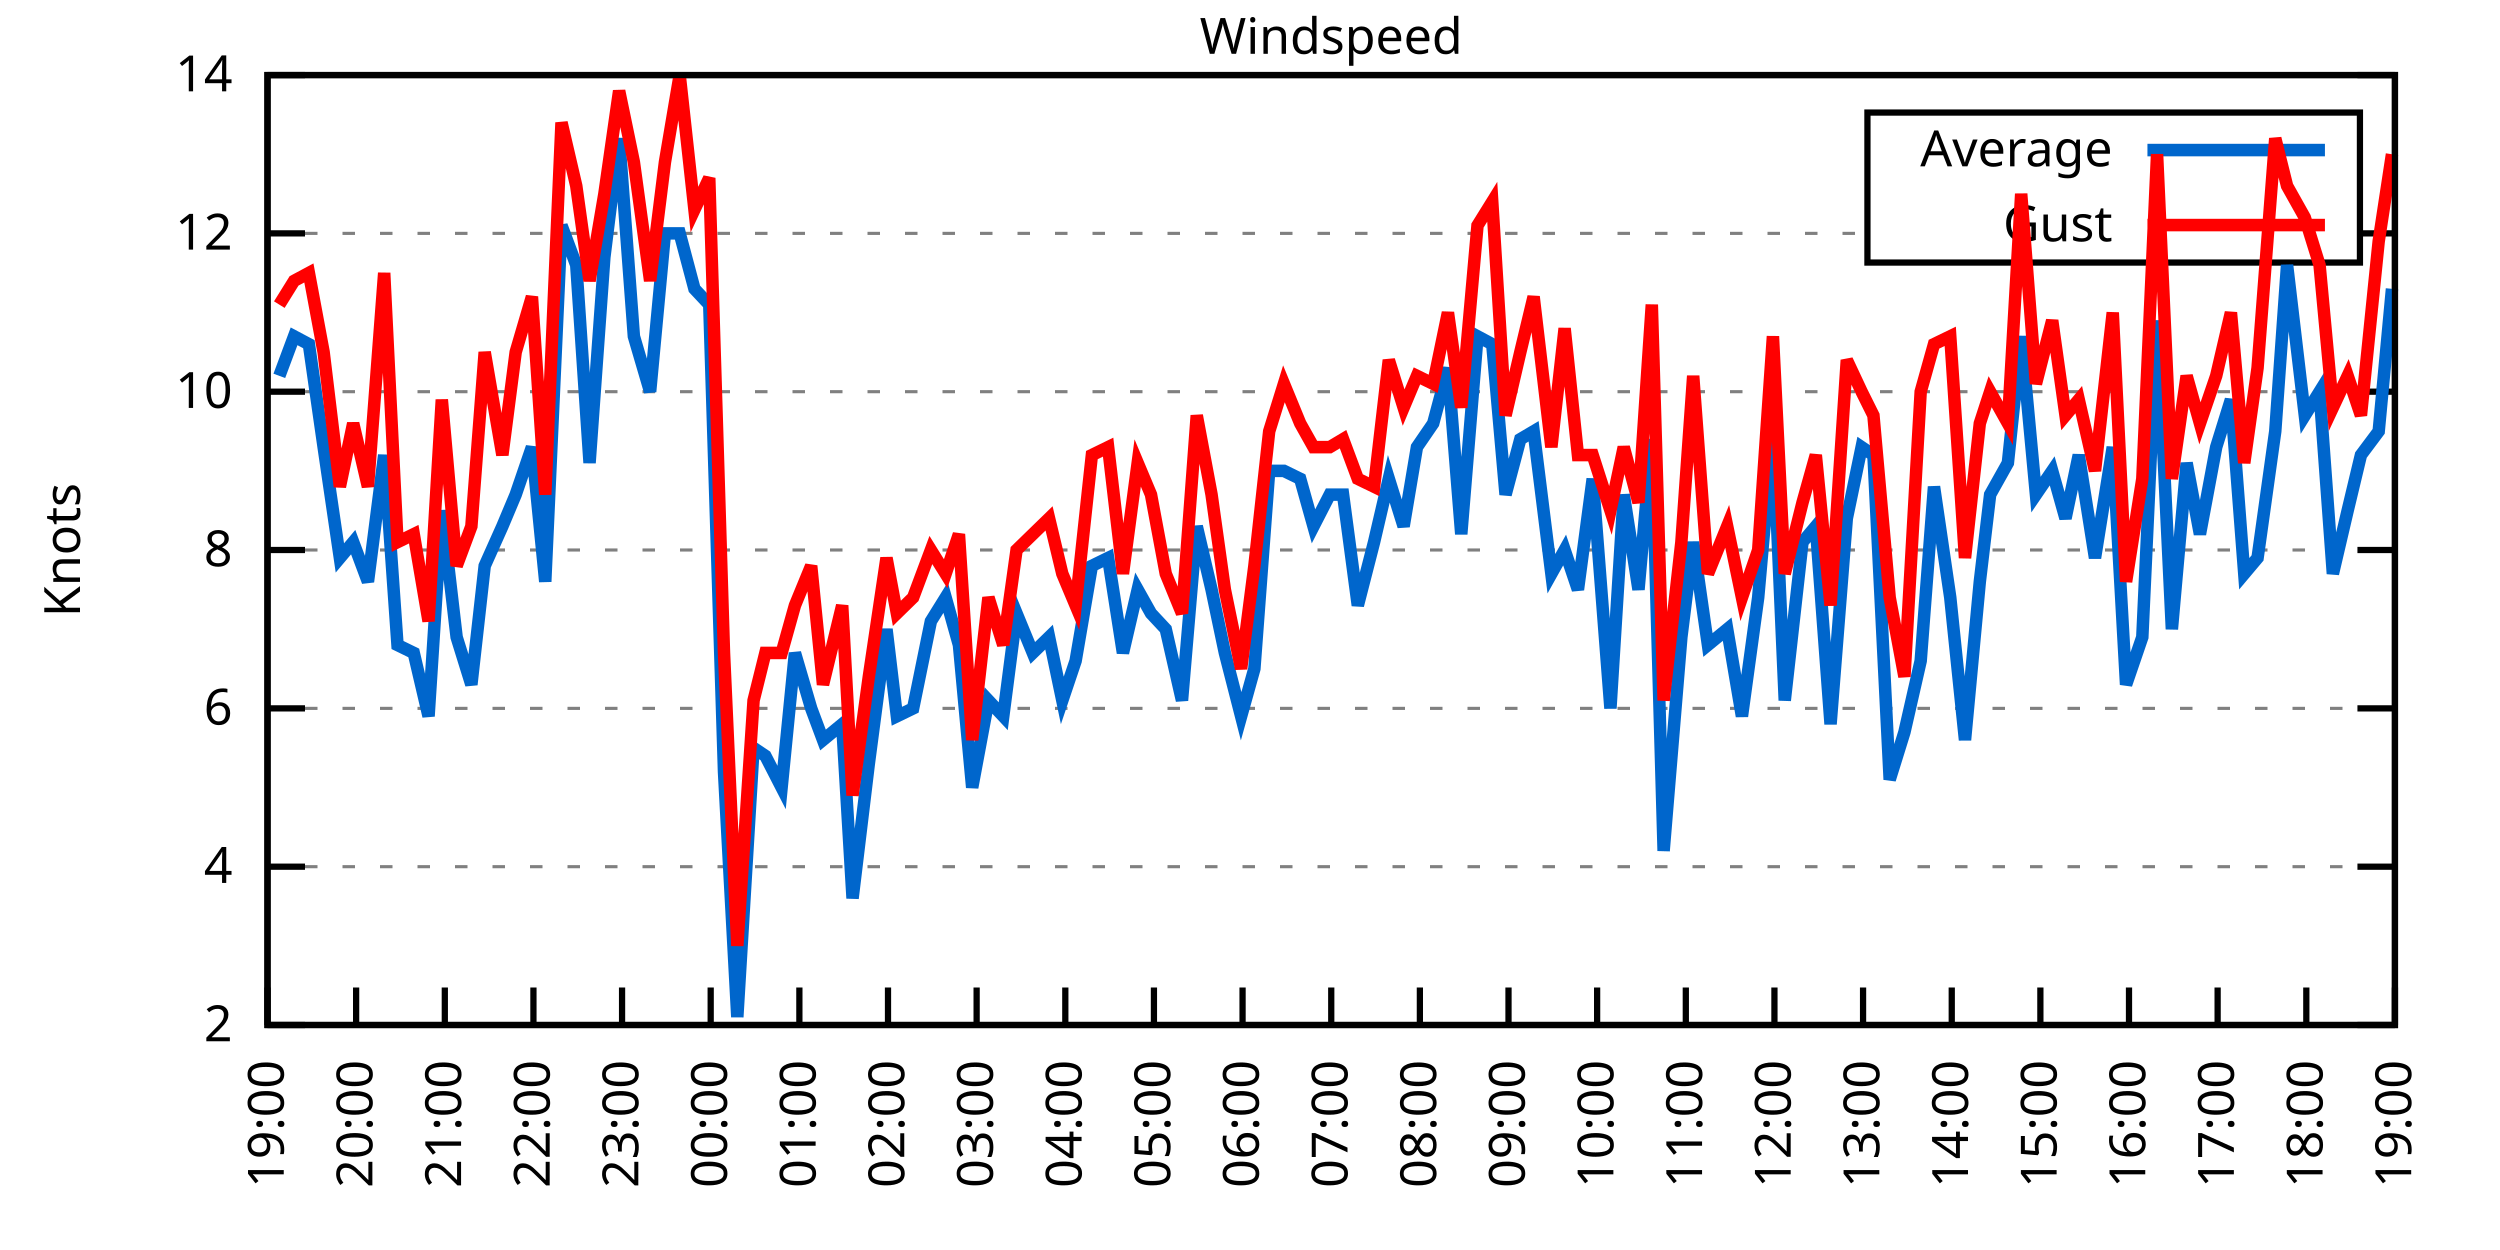
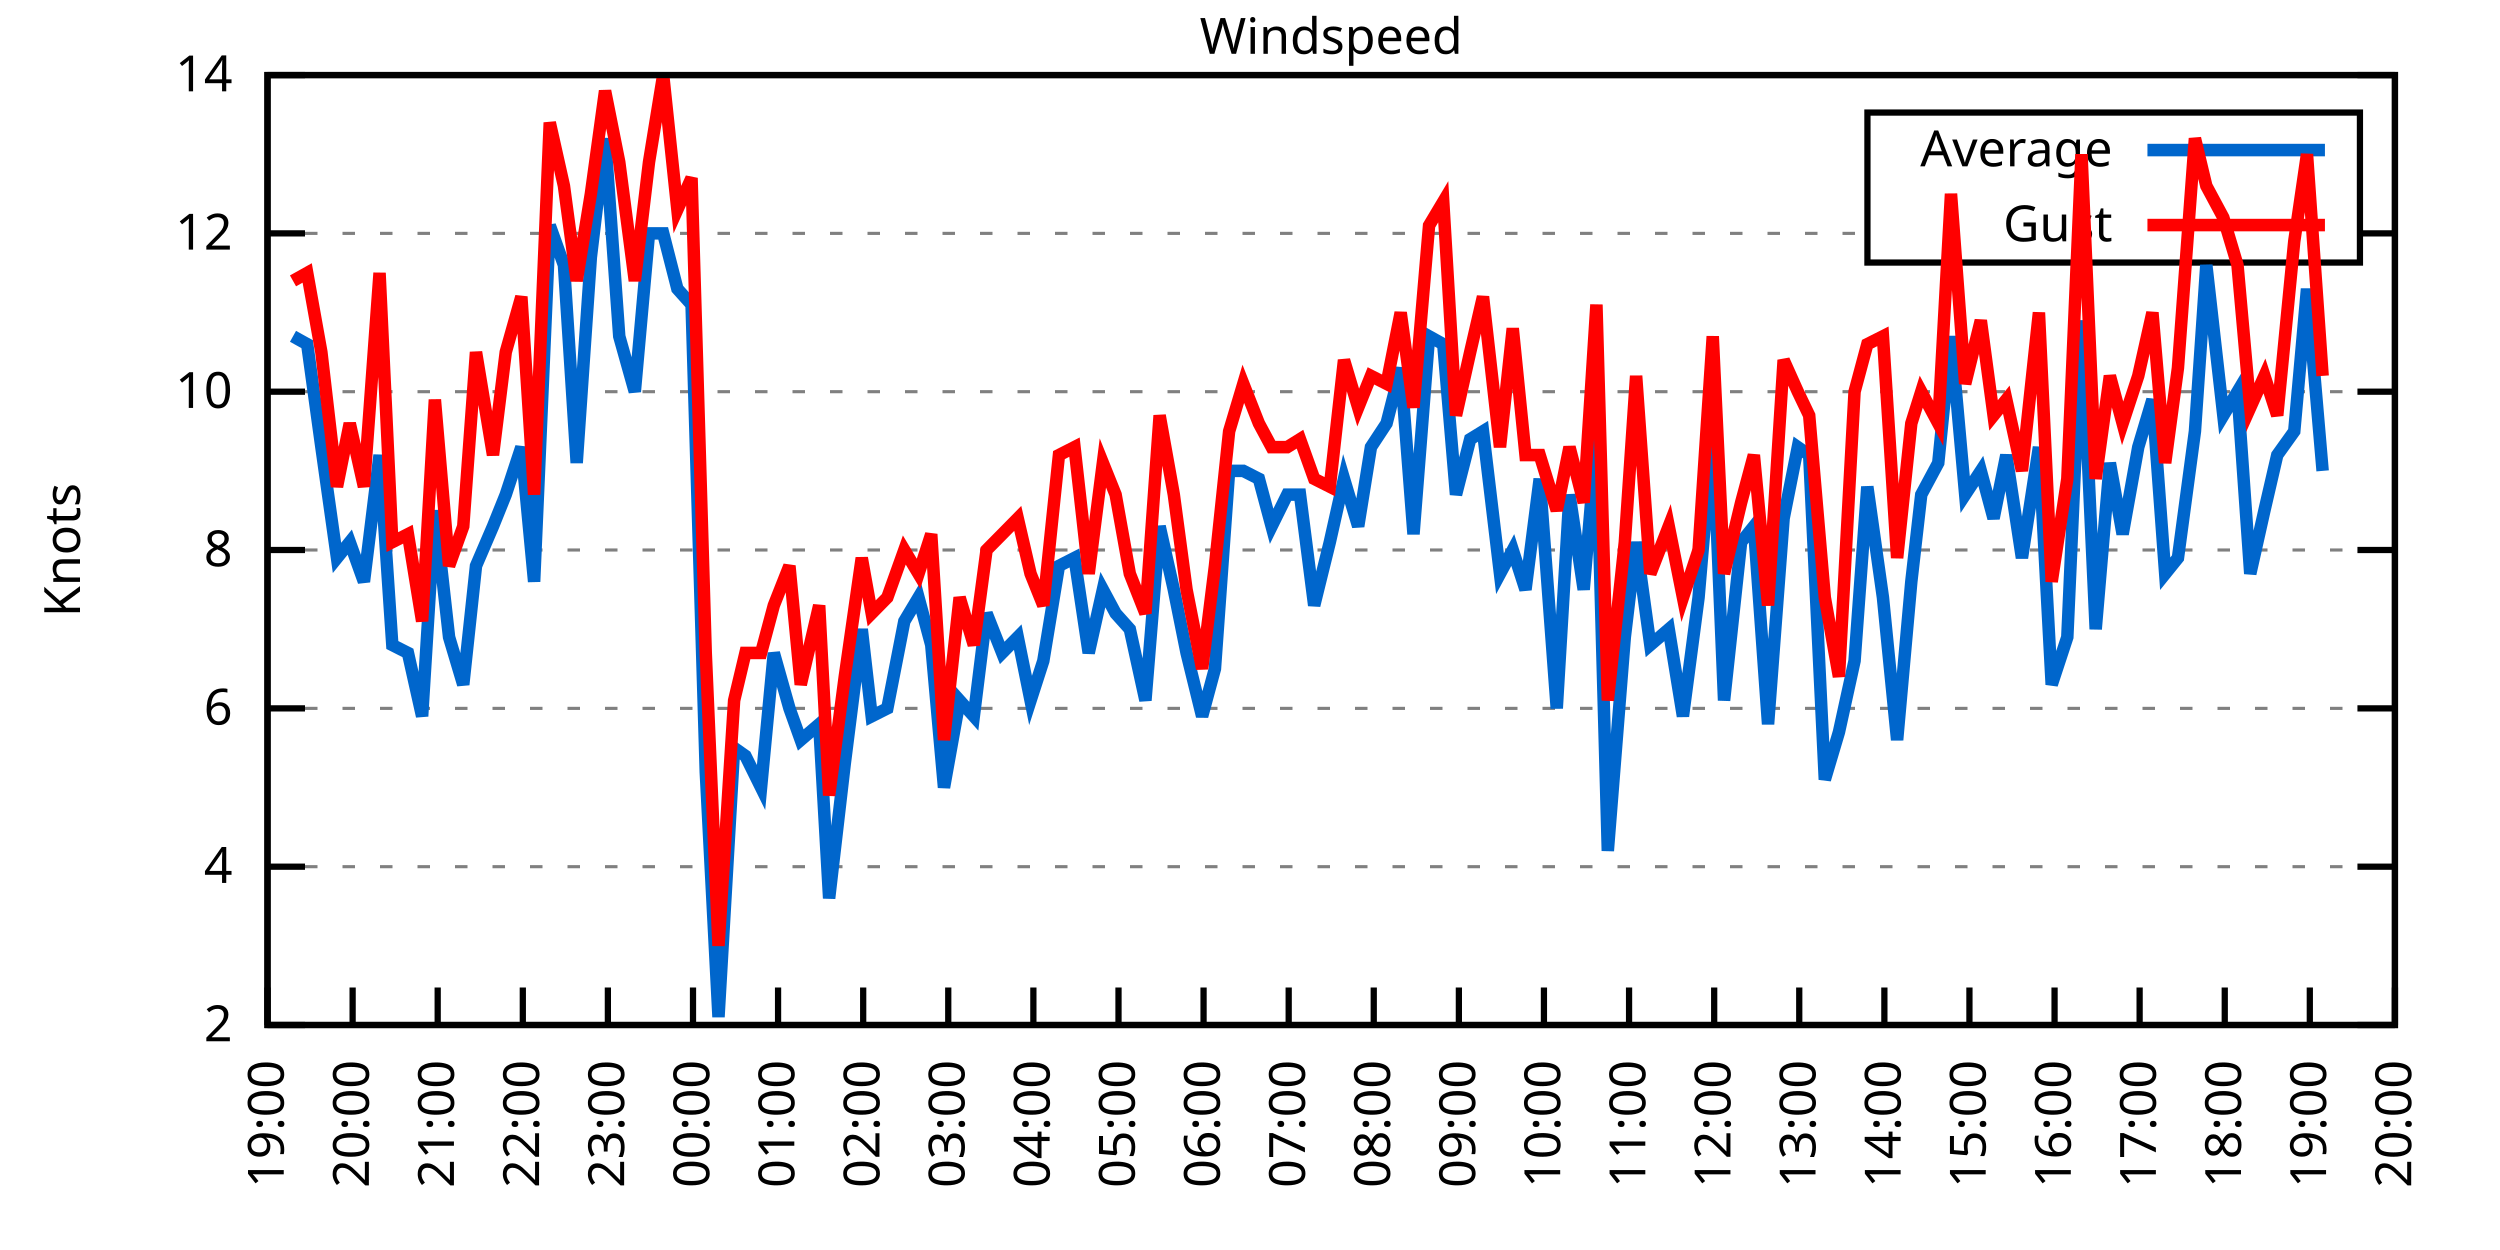
<svg xmlns="http://www.w3.org/2000/svg" xmlns:xlink="http://www.w3.org/1999/xlink" width="400" height="200" viewBox="0 0 400 200">
  <g id="gnuplot_canvas">
    <rect x="0" y="0" width="400" height="200" fill="none" />
    <defs>
      <circle id="gpDot" r="0.5" stroke-width="0.5" stroke="currentColor" />
      <path id="gpPt0" stroke-width="0.333" stroke="currentColor" d="M-1,0 h2 M0,-1 v2" />
      <path id="gpPt1" stroke-width="0.333" stroke="currentColor" d="M-1,-1 L1,1 M1,-1 L-1,1" />
      <path id="gpPt2" stroke-width="0.333" stroke="currentColor" d="M-1,0 L1,0 M0,-1 L0,1 M-1,-1 L1,1 M-1,1 L1,-1" />
      <rect id="gpPt3" stroke-width="0.333" stroke="currentColor" x="-1" y="-1" width="2" height="2" />
      <rect id="gpPt4" stroke-width="0.333" stroke="currentColor" fill="currentColor" x="-1" y="-1" width="2" height="2" />
      <circle id="gpPt5" stroke-width="0.333" stroke="currentColor" cx="0" cy="0" r="1" />
      <use xlink:href="#gpPt5" id="gpPt6" fill="currentColor" stroke="none" />
      <path id="gpPt7" stroke-width="0.333" stroke="currentColor" d="M0,-1.33 L-1.33,0.67 L1.33,0.67 z" />
      <use xlink:href="#gpPt7" id="gpPt8" fill="currentColor" stroke="none" />
      <use xlink:href="#gpPt7" id="gpPt9" stroke="currentColor" transform="rotate(180)" />
      <use xlink:href="#gpPt9" id="gpPt10" fill="currentColor" stroke="none" />
      <use xlink:href="#gpPt3" id="gpPt11" stroke="currentColor" transform="rotate(45)" />
      <use xlink:href="#gpPt11" id="gpPt12" fill="currentColor" stroke="none" />
      <path id="gpPt13" stroke-width="0.333" stroke="currentColor" d="M0,1.330 L1.265,0.411 L0.782,-1.067 L-0.782,-1.076 L-1.265,0.411 z" />
      <use xlink:href="#gpPt13" id="gpPt14" fill="currentColor" stroke="none" />
      <filter id="textbox" filterUnits="objectBoundingBox" x="0" y="0" height="1" width="1">
        <feFlood flood-color="white" flood-opacity="1" result="bgnd" />
        <feComposite in="SourceGraphic" in2="bgnd" operator="atop" />
      </filter>
      <filter id="greybox" filterUnits="objectBoundingBox" x="0" y="0" height="1" width="1">
        <feFlood flood-color="lightgrey" flood-opacity="1" result="grey" />
        <feComposite in="SourceGraphic" in2="grey" operator="atop" />
      </filter>
    </defs>
    <g fill="none" color="white" stroke="currentColor" stroke-width="1.00" stroke-linecap="butt" stroke-linejoin="miter">
</g>
    <g fill="none" color="black" stroke="currentColor" stroke-width="1.00" stroke-linecap="butt" stroke-linejoin="miter">
      <g stroke="none" shape-rendering="crispEdges">
        <polygon fill="rgb(255, 255, 255)" points="42.80,164.00 383.18,164.00 383.18,12.02 42.80,12.02 " />
      </g>
    </g>
    <g fill="none" color="black" stroke="currentColor" stroke-width="1.00" stroke-linecap="butt" stroke-linejoin="miter">
</g>
    <g fill="none" color="black" stroke="black" stroke-width="0.50" stroke-linecap="butt" stroke-linejoin="miter">
</g>
    <g fill="none" color="gray" stroke="currentColor" stroke-width="0.50" stroke-linecap="butt" stroke-linejoin="miter">
      <path stroke="gray" stroke-dasharray="2,4" class="gridline" d="M42.80,164.00 L383.19,164.00  " />
    </g>
    <g fill="none" color="gray" stroke="gray" stroke-width="1.00" stroke-linecap="butt" stroke-linejoin="miter">
</g>
    <g fill="none" color="black" stroke="currentColor" stroke-width="1.00" stroke-linecap="butt" stroke-linejoin="miter">
      <path stroke="black" d="M42.80,164.00 L48.80,164.00 M383.19,164.00 L377.19,164.00  " />
      <g transform="translate(37.20,166.60)" stroke="none" fill="black" font-family="Sans" font-size="8.00" text-anchor="end">
        <text>
          <tspan font-family="Sans"> 2</tspan>
        </text>
      </g>
    </g>
    <g fill="none" color="black" stroke="currentColor" stroke-width="1.00" stroke-linecap="butt" stroke-linejoin="miter">
</g>
    <g fill="none" color="black" stroke="black" stroke-width="0.50" stroke-linecap="butt" stroke-linejoin="miter">
</g>
    <g fill="none" color="gray" stroke="currentColor" stroke-width="0.50" stroke-linecap="butt" stroke-linejoin="miter">
      <path stroke="gray" stroke-dasharray="2,4" class="gridline" d="M42.80,138.67 L383.19,138.67  " />
    </g>
    <g fill="none" color="gray" stroke="gray" stroke-width="1.00" stroke-linecap="butt" stroke-linejoin="miter">
</g>
    <g fill="none" color="black" stroke="currentColor" stroke-width="1.00" stroke-linecap="butt" stroke-linejoin="miter">
      <path stroke="black" d="M42.80,138.67 L48.80,138.67 M383.19,138.67 L377.19,138.67  " />
      <g transform="translate(37.20,141.27)" stroke="none" fill="black" font-family="Sans" font-size="8.00" text-anchor="end">
        <text>
          <tspan font-family="Sans"> 4</tspan>
        </text>
      </g>
    </g>
    <g fill="none" color="black" stroke="currentColor" stroke-width="1.00" stroke-linecap="butt" stroke-linejoin="miter">
</g>
    <g fill="none" color="black" stroke="black" stroke-width="0.50" stroke-linecap="butt" stroke-linejoin="miter">
</g>
    <g fill="none" color="gray" stroke="currentColor" stroke-width="0.50" stroke-linecap="butt" stroke-linejoin="miter">
      <path stroke="gray" stroke-dasharray="2,4" class="gridline" d="M42.80,113.34 L383.19,113.34  " />
    </g>
    <g fill="none" color="gray" stroke="gray" stroke-width="1.00" stroke-linecap="butt" stroke-linejoin="miter">
</g>
    <g fill="none" color="black" stroke="currentColor" stroke-width="1.00" stroke-linecap="butt" stroke-linejoin="miter">
      <path stroke="black" d="M42.80,113.34 L48.80,113.34 M383.19,113.34 L377.19,113.34  " />
      <g transform="translate(37.20,115.94)" stroke="none" fill="black" font-family="Sans" font-size="8.00" text-anchor="end">
        <text>
          <tspan font-family="Sans"> 6</tspan>
        </text>
      </g>
    </g>
    <g fill="none" color="black" stroke="currentColor" stroke-width="1.00" stroke-linecap="butt" stroke-linejoin="miter">
</g>
    <g fill="none" color="black" stroke="black" stroke-width="0.50" stroke-linecap="butt" stroke-linejoin="miter">
</g>
    <g fill="none" color="gray" stroke="currentColor" stroke-width="0.50" stroke-linecap="butt" stroke-linejoin="miter">
      <path stroke="gray" stroke-dasharray="2,4" class="gridline" d="M42.80,88.00 L383.19,88.00  " />
    </g>
    <g fill="none" color="gray" stroke="gray" stroke-width="1.00" stroke-linecap="butt" stroke-linejoin="miter">
</g>
    <g fill="none" color="black" stroke="currentColor" stroke-width="1.00" stroke-linecap="butt" stroke-linejoin="miter">
      <path stroke="black" d="M42.80,88.00 L48.80,88.00 M383.19,88.00 L377.19,88.00  " />
      <g transform="translate(37.20,90.60)" stroke="none" fill="black" font-family="Sans" font-size="8.00" text-anchor="end">
        <text>
          <tspan font-family="Sans"> 8</tspan>
        </text>
      </g>
    </g>
    <g fill="none" color="black" stroke="currentColor" stroke-width="1.00" stroke-linecap="butt" stroke-linejoin="miter">
</g>
    <g fill="none" color="black" stroke="black" stroke-width="0.50" stroke-linecap="butt" stroke-linejoin="miter">
</g>
    <g fill="none" color="gray" stroke="currentColor" stroke-width="0.50" stroke-linecap="butt" stroke-linejoin="miter">
      <path stroke="gray" stroke-dasharray="2,4" class="gridline" d="M42.80,62.67 L383.19,62.67  " />
    </g>
    <g fill="none" color="gray" stroke="gray" stroke-width="1.00" stroke-linecap="butt" stroke-linejoin="miter">
</g>
    <g fill="none" color="black" stroke="currentColor" stroke-width="1.00" stroke-linecap="butt" stroke-linejoin="miter">
      <path stroke="black" d="M42.80,62.67 L48.80,62.67 M383.19,62.67 L377.19,62.67  " />
      <g transform="translate(37.20,65.27)" stroke="none" fill="black" font-family="Sans" font-size="8.00" text-anchor="end">
        <text>
          <tspan font-family="Sans"> 10</tspan>
        </text>
      </g>
    </g>
    <g fill="none" color="black" stroke="currentColor" stroke-width="1.00" stroke-linecap="butt" stroke-linejoin="miter">
</g>
    <g fill="none" color="black" stroke="black" stroke-width="0.50" stroke-linecap="butt" stroke-linejoin="miter">
</g>
    <g fill="none" color="gray" stroke="currentColor" stroke-width="0.50" stroke-linecap="butt" stroke-linejoin="miter">
      <path stroke="gray" stroke-dasharray="2,4" class="gridline" d="M42.80,37.34 L298.79,37.34 M377.59,37.34 L383.19,37.34  " />
    </g>
    <g fill="none" color="gray" stroke="gray" stroke-width="1.00" stroke-linecap="butt" stroke-linejoin="miter">
</g>
    <g fill="none" color="black" stroke="currentColor" stroke-width="1.00" stroke-linecap="butt" stroke-linejoin="miter">
      <path stroke="black" d="M42.80,37.34 L48.80,37.34 M383.19,37.34 L377.19,37.34  " />
      <g transform="translate(37.20,39.94)" stroke="none" fill="black" font-family="Sans" font-size="8.00" text-anchor="end">
        <text>
          <tspan font-family="Sans"> 12</tspan>
        </text>
      </g>
    </g>
    <g fill="none" color="black" stroke="currentColor" stroke-width="1.00" stroke-linecap="butt" stroke-linejoin="miter">
</g>
    <g fill="none" color="black" stroke="black" stroke-width="0.50" stroke-linecap="butt" stroke-linejoin="miter">
</g>
    <g fill="none" color="gray" stroke="currentColor" stroke-width="0.50" stroke-linecap="butt" stroke-linejoin="miter">
      <path stroke="gray" stroke-dasharray="2,4" class="gridline" d="M42.80,12.01 L383.19,12.01  " />
    </g>
    <g fill="none" color="gray" stroke="gray" stroke-width="1.00" stroke-linecap="butt" stroke-linejoin="miter">
</g>
    <g fill="none" color="black" stroke="currentColor" stroke-width="1.00" stroke-linecap="butt" stroke-linejoin="miter">
      <path stroke="black" d="M42.80,12.01 L48.80,12.01 M383.19,12.01 L377.19,12.01  " />
      <g transform="translate(37.20,14.61)" stroke="none" fill="black" font-family="Sans" font-size="8.00" text-anchor="end">
        <text>
          <tspan font-family="Sans"> 14</tspan>
        </text>
      </g>
    </g>
    <g fill="none" color="black" stroke="currentColor" stroke-width="1.00" stroke-linecap="butt" stroke-linejoin="miter">
      <path stroke="black" d="M42.80,164.00 L42.80,158.00  " />
      <g transform="translate(45.40,169.60) rotate(270.00)" stroke="none" fill="black" font-family="Sans" font-size="8.00" text-anchor="end">
        <text>
          <tspan font-family="Sans">19:00</tspan>
        </text>
      </g>
    </g>
    <g fill="none" color="black" stroke="currentColor" stroke-width="1.00" stroke-linecap="butt" stroke-linejoin="miter">
-       <path stroke="black" d="M56.98,164.00 L56.98,158.00  " />
-       <g transform="translate(59.58,169.60) rotate(270.00)" stroke="none" fill="black" font-family="Sans" font-size="8.00" text-anchor="end">
+       <path stroke="black" d="M56.42,164.00 L56.42,158.00  " />
+       <g transform="translate(59.02,169.60) rotate(270.00)" stroke="none" fill="black" font-family="Sans" font-size="8.00" text-anchor="end">
        <text>
          <tspan font-family="Sans">20:00</tspan>
        </text>
      </g>
    </g>
    <g fill="none" color="black" stroke="currentColor" stroke-width="1.00" stroke-linecap="butt" stroke-linejoin="miter">
-       <path stroke="black" d="M71.17,164.00 L71.17,158.00  " />
-       <g transform="translate(73.77,169.60) rotate(270.00)" stroke="none" fill="black" font-family="Sans" font-size="8.00" text-anchor="end">
+       <path stroke="black" d="M70.03,164.00 L70.03,158.00  " />
+       <g transform="translate(72.63,169.60) rotate(270.00)" stroke="none" fill="black" font-family="Sans" font-size="8.00" text-anchor="end">
        <text>
          <tspan font-family="Sans">21:00</tspan>
        </text>
      </g>
    </g>
    <g fill="none" color="black" stroke="currentColor" stroke-width="1.00" stroke-linecap="butt" stroke-linejoin="miter">
-       <path stroke="black" d="M85.35,164.00 L85.35,158.00  " />
-       <g transform="translate(87.95,169.60) rotate(270.00)" stroke="none" fill="black" font-family="Sans" font-size="8.00" text-anchor="end">
+       <path stroke="black" d="M83.65,164.00 L83.65,158.00  " />
+       <g transform="translate(86.25,169.60) rotate(270.00)" stroke="none" fill="black" font-family="Sans" font-size="8.00" text-anchor="end">
        <text>
          <tspan font-family="Sans">22:00</tspan>
        </text>
      </g>
    </g>
    <g fill="none" color="black" stroke="currentColor" stroke-width="1.00" stroke-linecap="butt" stroke-linejoin="miter">
-       <path stroke="black" d="M99.53,164.00 L99.53,158.00  " />
-       <g transform="translate(102.13,169.60) rotate(270.00)" stroke="none" fill="black" font-family="Sans" font-size="8.00" text-anchor="end">
+       <path stroke="black" d="M97.26,164.00 L97.26,158.00  " />
+       <g transform="translate(99.86,169.60) rotate(270.00)" stroke="none" fill="black" font-family="Sans" font-size="8.00" text-anchor="end">
        <text>
          <tspan font-family="Sans">23:00</tspan>
        </text>
      </g>
    </g>
    <g fill="none" color="black" stroke="currentColor" stroke-width="1.00" stroke-linecap="butt" stroke-linejoin="miter">
-       <path stroke="black" d="M113.71,164.00 L113.71,158.00  " />
-       <g transform="translate(116.31,169.60) rotate(270.00)" stroke="none" fill="black" font-family="Sans" font-size="8.00" text-anchor="end">
+       <path stroke="black" d="M110.88,164.00 L110.88,158.00  " />
+       <g transform="translate(113.48,169.60) rotate(270.00)" stroke="none" fill="black" font-family="Sans" font-size="8.00" text-anchor="end">
        <text>
          <tspan font-family="Sans">00:00</tspan>
        </text>
      </g>
    </g>
    <g fill="none" color="black" stroke="currentColor" stroke-width="1.00" stroke-linecap="butt" stroke-linejoin="miter">
-       <path stroke="black" d="M127.90,164.00 L127.90,158.00  " />
-       <g transform="translate(130.50,169.60) rotate(270.00)" stroke="none" fill="black" font-family="Sans" font-size="8.00" text-anchor="end">
+       <path stroke="black" d="M124.49,164.00 L124.49,158.00  " />
+       <g transform="translate(127.09,169.60) rotate(270.00)" stroke="none" fill="black" font-family="Sans" font-size="8.00" text-anchor="end">
        <text>
          <tspan font-family="Sans">01:00</tspan>
        </text>
      </g>
    </g>
    <g fill="none" color="black" stroke="currentColor" stroke-width="1.00" stroke-linecap="butt" stroke-linejoin="miter">
-       <path stroke="black" d="M142.08,164.00 L142.08,158.00  " />
-       <g transform="translate(144.68,169.60) rotate(270.00)" stroke="none" fill="black" font-family="Sans" font-size="8.00" text-anchor="end">
+       <path stroke="black" d="M138.11,164.00 L138.11,158.00  " />
+       <g transform="translate(140.71,169.60) rotate(270.00)" stroke="none" fill="black" font-family="Sans" font-size="8.00" text-anchor="end">
        <text>
          <tspan font-family="Sans">02:00</tspan>
        </text>
      </g>
    </g>
    <g fill="none" color="black" stroke="currentColor" stroke-width="1.00" stroke-linecap="butt" stroke-linejoin="miter">
-       <path stroke="black" d="M156.26,164.00 L156.26,158.00  " />
-       <g transform="translate(158.86,169.60) rotate(270.00)" stroke="none" fill="black" font-family="Sans" font-size="8.00" text-anchor="end">
+       <path stroke="black" d="M151.72,164.00 L151.72,158.00  " />
+       <g transform="translate(154.32,169.60) rotate(270.00)" stroke="none" fill="black" font-family="Sans" font-size="8.00" text-anchor="end">
        <text>
          <tspan font-family="Sans">03:00</tspan>
        </text>
      </g>
    </g>
    <g fill="none" color="black" stroke="currentColor" stroke-width="1.00" stroke-linecap="butt" stroke-linejoin="miter">
-       <path stroke="black" d="M170.45,164.00 L170.45,158.00  " />
-       <g transform="translate(173.05,169.60) rotate(270.00)" stroke="none" fill="black" font-family="Sans" font-size="8.00" text-anchor="end">
+       <path stroke="black" d="M165.34,164.00 L165.34,158.00  " />
+       <g transform="translate(167.94,169.60) rotate(270.00)" stroke="none" fill="black" font-family="Sans" font-size="8.00" text-anchor="end">
        <text>
          <tspan font-family="Sans">04:00</tspan>
        </text>
      </g>
    </g>
    <g fill="none" color="black" stroke="currentColor" stroke-width="1.00" stroke-linecap="butt" stroke-linejoin="miter">
-       <path stroke="black" d="M184.63,164.00 L184.63,158.00  " />
-       <g transform="translate(187.23,169.60) rotate(270.00)" stroke="none" fill="black" font-family="Sans" font-size="8.00" text-anchor="end">
+       <path stroke="black" d="M178.96,164.00 L178.96,158.00  " />
+       <g transform="translate(181.56,169.60) rotate(270.00)" stroke="none" fill="black" font-family="Sans" font-size="8.00" text-anchor="end">
        <text>
          <tspan font-family="Sans">05:00</tspan>
        </text>
      </g>
    </g>
    <g fill="none" color="black" stroke="currentColor" stroke-width="1.00" stroke-linecap="butt" stroke-linejoin="miter">
-       <path stroke="black" d="M198.81,164.00 L198.81,158.00  " />
-       <g transform="translate(201.41,169.60) rotate(270.00)" stroke="none" fill="black" font-family="Sans" font-size="8.00" text-anchor="end">
+       <path stroke="black" d="M192.57,164.00 L192.57,158.00  " />
+       <g transform="translate(195.17,169.60) rotate(270.00)" stroke="none" fill="black" font-family="Sans" font-size="8.00" text-anchor="end">
        <text>
          <tspan font-family="Sans">06:00</tspan>
        </text>
      </g>
    </g>
    <g fill="none" color="black" stroke="currentColor" stroke-width="1.00" stroke-linecap="butt" stroke-linejoin="miter">
-       <path stroke="black" d="M213.00,164.00 L213.00,158.00  " />
-       <g transform="translate(215.60,169.60) rotate(270.00)" stroke="none" fill="black" font-family="Sans" font-size="8.00" text-anchor="end">
+       <path stroke="black" d="M206.19,164.00 L206.19,158.00  " />
+       <g transform="translate(208.79,169.60) rotate(270.00)" stroke="none" fill="black" font-family="Sans" font-size="8.00" text-anchor="end">
        <text>
          <tspan font-family="Sans">07:00</tspan>
        </text>
      </g>
    </g>
    <g fill="none" color="black" stroke="currentColor" stroke-width="1.00" stroke-linecap="butt" stroke-linejoin="miter">
-       <path stroke="black" d="M227.18,164.00 L227.18,158.00  " />
-       <g transform="translate(229.78,169.60) rotate(270.00)" stroke="none" fill="black" font-family="Sans" font-size="8.00" text-anchor="end">
+       <path stroke="black" d="M219.80,164.00 L219.80,158.00  " />
+       <g transform="translate(222.40,169.60) rotate(270.00)" stroke="none" fill="black" font-family="Sans" font-size="8.00" text-anchor="end">
        <text>
          <tspan font-family="Sans">08:00</tspan>
        </text>
      </g>
    </g>
    <g fill="none" color="black" stroke="currentColor" stroke-width="1.00" stroke-linecap="butt" stroke-linejoin="miter">
-       <path stroke="black" d="M241.36,164.00 L241.36,158.00  " />
-       <g transform="translate(243.96,169.60) rotate(270.00)" stroke="none" fill="black" font-family="Sans" font-size="8.00" text-anchor="end">
+       <path stroke="black" d="M233.42,164.00 L233.42,158.00  " />
+       <g transform="translate(236.02,169.60) rotate(270.00)" stroke="none" fill="black" font-family="Sans" font-size="8.00" text-anchor="end">
        <text>
          <tspan font-family="Sans">09:00</tspan>
        </text>
      </g>
    </g>
    <g fill="none" color="black" stroke="currentColor" stroke-width="1.00" stroke-linecap="butt" stroke-linejoin="miter">
-       <path stroke="black" d="M255.54,164.00 L255.54,158.00  " />
-       <g transform="translate(258.14,169.60) rotate(270.00)" stroke="none" fill="black" font-family="Sans" font-size="8.00" text-anchor="end">
+       <path stroke="black" d="M247.03,164.00 L247.03,158.00  " />
+       <g transform="translate(249.63,169.60) rotate(270.00)" stroke="none" fill="black" font-family="Sans" font-size="8.00" text-anchor="end">
        <text>
          <tspan font-family="Sans">10:00</tspan>
        </text>
      </g>
    </g>
    <g fill="none" color="black" stroke="currentColor" stroke-width="1.00" stroke-linecap="butt" stroke-linejoin="miter">
-       <path stroke="black" d="M269.73,164.00 L269.73,158.00  " />
-       <g transform="translate(272.33,169.60) rotate(270.00)" stroke="none" fill="black" font-family="Sans" font-size="8.00" text-anchor="end">
+       <path stroke="black" d="M260.65,164.00 L260.65,158.00  " />
+       <g transform="translate(263.25,169.60) rotate(270.00)" stroke="none" fill="black" font-family="Sans" font-size="8.00" text-anchor="end">
        <text>
          <tspan font-family="Sans">11:00</tspan>
        </text>
      </g>
    </g>
    <g fill="none" color="black" stroke="currentColor" stroke-width="1.00" stroke-linecap="butt" stroke-linejoin="miter">
-       <path stroke="black" d="M283.91,164.00 L283.91,158.00  " />
-       <g transform="translate(286.51,169.60) rotate(270.00)" stroke="none" fill="black" font-family="Sans" font-size="8.00" text-anchor="end">
+       <path stroke="black" d="M274.27,164.00 L274.27,158.00  " />
+       <g transform="translate(276.87,169.60) rotate(270.00)" stroke="none" fill="black" font-family="Sans" font-size="8.00" text-anchor="end">
        <text>
          <tspan font-family="Sans">12:00</tspan>
        </text>
      </g>
    </g>
    <g fill="none" color="black" stroke="currentColor" stroke-width="1.00" stroke-linecap="butt" stroke-linejoin="miter">
-       <path stroke="black" d="M298.09,164.00 L298.09,158.00  " />
-       <g transform="translate(300.69,169.60) rotate(270.00)" stroke="none" fill="black" font-family="Sans" font-size="8.00" text-anchor="end">
+       <path stroke="black" d="M287.88,164.00 L287.88,158.00  " />
+       <g transform="translate(290.48,169.60) rotate(270.00)" stroke="none" fill="black" font-family="Sans" font-size="8.00" text-anchor="end">
        <text>
          <tspan font-family="Sans">13:00</tspan>
        </text>
      </g>
    </g>
    <g fill="none" color="black" stroke="currentColor" stroke-width="1.00" stroke-linecap="butt" stroke-linejoin="miter">
-       <path stroke="black" d="M312.28,164.00 L312.28,158.00  " />
-       <g transform="translate(314.88,169.60) rotate(270.00)" stroke="none" fill="black" font-family="Sans" font-size="8.00" text-anchor="end">
+       <path stroke="black" d="M301.50,164.00 L301.50,158.00  " />
+       <g transform="translate(304.10,169.60) rotate(270.00)" stroke="none" fill="black" font-family="Sans" font-size="8.00" text-anchor="end">
        <text>
          <tspan font-family="Sans">14:00</tspan>
        </text>
      </g>
    </g>
    <g fill="none" color="black" stroke="currentColor" stroke-width="1.00" stroke-linecap="butt" stroke-linejoin="miter">
-       <path stroke="black" d="M326.46,164.00 L326.46,158.00  " />
-       <g transform="translate(329.06,169.60) rotate(270.00)" stroke="none" fill="black" font-family="Sans" font-size="8.00" text-anchor="end">
+       <path stroke="black" d="M315.11,164.00 L315.11,158.00  " />
+       <g transform="translate(317.71,169.60) rotate(270.00)" stroke="none" fill="black" font-family="Sans" font-size="8.00" text-anchor="end">
        <text>
          <tspan font-family="Sans">15:00</tspan>
        </text>
      </g>
    </g>
    <g fill="none" color="black" stroke="currentColor" stroke-width="1.00" stroke-linecap="butt" stroke-linejoin="miter">
-       <path stroke="black" d="M340.64,164.00 L340.64,158.00  " />
-       <g transform="translate(343.24,169.60) rotate(270.00)" stroke="none" fill="black" font-family="Sans" font-size="8.00" text-anchor="end">
+       <path stroke="black" d="M328.73,164.00 L328.73,158.00  " />
+       <g transform="translate(331.33,169.60) rotate(270.00)" stroke="none" fill="black" font-family="Sans" font-size="8.00" text-anchor="end">
        <text>
          <tspan font-family="Sans">16:00</tspan>
        </text>
      </g>
    </g>
    <g fill="none" color="black" stroke="currentColor" stroke-width="1.00" stroke-linecap="butt" stroke-linejoin="miter">
-       <path stroke="black" d="M354.82,164.00 L354.82,158.00  " />
-       <g transform="translate(357.42,169.60) rotate(270.00)" stroke="none" fill="black" font-family="Sans" font-size="8.00" text-anchor="end">
+       <path stroke="black" d="M342.34,164.00 L342.34,158.00  " />
+       <g transform="translate(344.94,169.60) rotate(270.00)" stroke="none" fill="black" font-family="Sans" font-size="8.00" text-anchor="end">
        <text>
          <tspan font-family="Sans">17:00</tspan>
        </text>
      </g>
    </g>
    <g fill="none" color="black" stroke="currentColor" stroke-width="1.00" stroke-linecap="butt" stroke-linejoin="miter">
-       <path stroke="black" d="M369.01,164.00 L369.01,158.00  " />
-       <g transform="translate(371.61,169.60) rotate(270.00)" stroke="none" fill="black" font-family="Sans" font-size="8.00" text-anchor="end">
+       <path stroke="black" d="M355.96,164.00 L355.96,158.00  " />
+       <g transform="translate(358.56,169.60) rotate(270.00)" stroke="none" fill="black" font-family="Sans" font-size="8.00" text-anchor="end">
        <text>
          <tspan font-family="Sans">18:00</tspan>
+         </text>
+       </g>
+     </g>
+     <g fill="none" color="black" stroke="currentColor" stroke-width="1.00" stroke-linecap="butt" stroke-linejoin="miter">
+       <path stroke="black" d="M369.57,164.00 L369.57,158.00  " />
+       <g transform="translate(372.17,169.60) rotate(270.00)" stroke="none" fill="black" font-family="Sans" font-size="8.00" text-anchor="end">
+         <text>
+           <tspan font-family="Sans">19:00</tspan>
        </text>
      </g>
    </g>
    <g fill="none" color="black" stroke="currentColor" stroke-width="1.00" stroke-linecap="butt" stroke-linejoin="miter">
      <path stroke="black" d="M383.19,164.00 L383.19,158.00  " />
      <g transform="translate(385.79,169.60) rotate(270.00)" stroke="none" fill="black" font-family="Sans" font-size="8.00" text-anchor="end">
        <text>
-           <tspan font-family="Sans">19:00</tspan>
+           <tspan font-family="Sans">20:00</tspan>
        </text>
      </g>
    </g>
    <g fill="none" color="black" stroke="currentColor" stroke-width="1.00" stroke-linecap="butt" stroke-linejoin="miter">
</g>
    <g fill="none" color="black" stroke="currentColor" stroke-width="1.00" stroke-linecap="butt" stroke-linejoin="miter">
      <path stroke="black" d="M42.80,12.01 L42.80,164.00 L383.19,164.00 L383.19,12.01 L42.80,12.01 Z  " />
    </g>
    <g fill="none" color="black" stroke="currentColor" stroke-width="1.00" stroke-linecap="butt" stroke-linejoin="miter">
</g>
    <g fill="none" color="black" stroke="currentColor" stroke-width="1.00" stroke-linecap="butt" stroke-linejoin="miter">
      <path stroke="black" d="M298.79,42.01 L298.79,18.01 L377.59,18.01 L377.59,42.01 L298.79,42.01 Z  " />
    </g>
    <g id="Windspeed_plot_1">
      <g fill="none" color="white" stroke="black" stroke-width="2.00" stroke-linecap="butt" stroke-linejoin="miter">
</g>
      <g fill="none" color="black" stroke="currentColor" stroke-width="2.00" stroke-linecap="butt" stroke-linejoin="miter">
        <g transform="translate(337.99,26.61)" stroke="none" fill="black" font-family="Sans" font-size="8.00" text-anchor="end">
          <text>
            <tspan font-family="Sans">Average</tspan>
          </text>
        </g>
      </g>
      <g fill="none" color="black" stroke="currentColor" stroke-width="2.00" stroke-linecap="butt" stroke-linejoin="miter">
-         <path stroke="rgb(  0, 102, 204)" d="M343.59,24.01 L371.99,24.01 M44.69,60.14 L47.05,53.81 L49.42,55.07 L51.78,71.54 L54.38,89.27 L56.51,86.74   L58.87,93.07 L61.47,72.81 L63.60,103.20 L66.20,104.47 L68.57,114.60 L70.69,81.67 L73.06,101.94 L75.42,109.54   L77.55,90.54 L80.38,84.21 L82.51,79.14 L85.11,71.54 L87.24,93.07 L89.84,36.08 L92.20,42.41 L94.33,74.07   L96.70,41.14 L99.06,22.14 L101.42,53.81 L104.02,62.67 L106.39,37.34 L108.75,37.34 L111.11,46.21 L113.48,48.74   L115.84,123.47 L117.97,162.73 L120.57,119.67 L122.46,120.94 L125.06,126.00 L127.19,104.47 L129.79,113.34 L131.68,118.40   L134.75,115.87 L136.41,143.73 L139.01,122.20 L141.84,100.67 L143.50,114.60 L146.10,113.34 L148.94,99.40 L151.30,95.60   L153.43,103.20 L155.55,126.00 L158.15,112.07 L160.52,114.60 L162.65,98.14 L165.25,104.47 L167.85,101.94 L169.97,112.07   L172.10,105.74 L174.70,90.54 L177.30,89.27 L179.67,104.47 L182.03,94.34 L184.16,98.14 L186.52,100.67 L189.12,112.07   L191.48,84.21 L193.85,94.34 L195.98,104.47 L198.58,114.60 L200.70,107.00 L203.07,75.34 L205.43,75.34 L208.03,76.61   L210.16,84.21 L212.76,79.14 L214.89,79.14 L217.25,96.87 L219.85,86.74 L222.21,76.61 L224.58,84.21 L226.71,71.54   L229.31,67.74 L231.67,58.87 L233.80,85.47 L236.40,53.81 L238.76,55.07 L240.89,79.14 L243.25,70.27 L245.38,69.01   L248.22,91.80 L250.34,88.00 L252.47,94.34 L254.83,76.61 L257.67,113.34 L259.80,79.14 L262.16,94.34 L264.29,70.27   L266.18,136.14 L269.02,101.94 L270.91,86.74 L273.27,103.20 L276.35,100.67 L278.71,114.60 L281.31,95.60 L283.67,69.01   L285.56,112.07 L288.40,86.74 L290.53,84.21 L292.89,115.87 L295.49,82.94 L297.86,71.54 L299.75,72.81 L302.35,124.74   L304.71,117.14 L307.31,105.74 L309.44,77.87 L312.04,95.60 L314.40,118.40 L316.77,93.07 L318.42,79.14 L321.26,74.07   L323.39,53.81 L325.75,79.14 L328.35,75.34 L330.48,82.94 L332.60,72.81 L335.20,89.27 L338.04,71.54 L340.17,109.54   L342.77,101.94 L345.13,51.27 L347.50,100.67 L349.86,74.07 L351.99,85.47 L354.59,71.54 L356.95,63.94 L359.08,91.80   L361.21,89.27 L364.04,69.01 L365.93,42.41 L368.77,66.47 L371.13,62.67 L373.26,91.80 L375.63,81.67 L377.75,72.81   L380.59,69.01 L382.72,46.21  " />
+         <path stroke="rgb(  0, 102, 204)" d="M343.59,24.01 L371.99,24.01 M46.88,53.81 L49.15,55.07 L51.42,71.54 L53.92,89.27 L55.96,86.74 L58.23,93.07   L60.73,72.81 L62.77,103.20 L65.27,104.47 L67.54,114.60 L69.58,81.67 L71.85,101.94 L74.12,109.54 L76.16,90.54   L78.88,84.21 L80.92,79.14 L83.42,71.54 L85.46,93.07 L87.96,36.08 L90.23,42.41 L92.27,74.07 L94.54,41.14   L96.81,22.14 L99.08,53.81 L101.57,62.67 L103.84,37.34 L106.11,37.34 L108.38,46.21 L110.65,48.74 L112.92,123.47   L114.96,162.73 L117.46,119.67 L119.27,120.94 L121.77,126.00 L123.81,104.47 L126.31,113.34 L128.12,118.40 L131.07,115.87   L132.66,143.73 L135.16,122.20 L137.88,100.67 L139.47,114.60 L141.97,113.34 L144.69,99.40 L146.96,95.60 L149.00,103.20   L151.04,126.00 L153.54,112.07 L155.81,114.60 L157.85,98.14 L160.35,104.47 L162.84,101.94 L164.89,112.07 L166.93,105.74   L169.43,90.54 L171.92,89.27 L174.19,104.47 L176.46,94.34 L178.50,98.14 L180.77,100.67 L183.27,112.07 L185.54,84.21   L187.81,94.34 L189.85,104.47 L192.34,114.60 L194.39,107.00 L196.66,75.34 L198.93,75.34 L201.42,76.61 L203.46,84.21   L205.96,79.14 L208.00,79.14 L210.27,96.87 L212.77,86.74 L215.04,76.61 L217.31,84.21 L219.35,71.54 L221.85,67.74   L224.11,58.87 L226.16,85.47 L228.65,53.81 L230.92,55.07 L232.96,79.14 L235.23,70.27 L237.28,69.01 L240.00,91.80   L242.04,88.00 L244.08,94.34 L246.35,76.61 L249.08,113.34 L251.12,79.14 L253.39,94.34 L255.43,70.27 L257.25,136.14   L259.97,101.94 L261.78,86.74 L264.05,103.20 L267.00,100.67 L269.27,114.60 L271.77,95.60 L274.04,69.01 L275.85,112.07   L278.58,86.74 L280.62,84.21 L282.89,115.87 L285.38,82.94 L287.65,71.54 L289.47,72.81 L291.97,124.74 L294.23,117.14   L296.73,105.74 L298.77,77.87 L301.27,95.60 L303.54,118.40 L305.81,93.07 L307.40,79.14 L310.12,74.07 L312.16,53.81   L314.43,79.14 L316.93,75.34 L318.97,82.94 L321.01,72.81 L323.51,89.27 L326.23,71.54 L328.27,109.54 L330.77,101.94   L333.04,51.27 L335.31,100.67 L337.58,74.07 L339.62,85.47 L342.12,71.54 L344.39,63.94 L346.43,91.80 L348.47,89.27   L351.19,69.01 L353.01,42.41 L355.73,66.47 L358.00,62.67 L360.04,91.80 L362.31,81.67 L364.36,72.81 L367.08,69.01   L369.12,46.21 L371.62,75.34  " />
      </g>
    </g>
    <g id="Windspeed_plot_2">
      <g fill="none" color="black" stroke="currentColor" stroke-width="2.00" stroke-linecap="butt" stroke-linejoin="miter">
        <g transform="translate(337.99,38.61)" stroke="none" fill="black" font-family="Sans" font-size="8.00" text-anchor="end">
          <text>
            <tspan font-family="Sans">Gust</tspan>
          </text>
        </g>
      </g>
      <g fill="none" color="black" stroke="currentColor" stroke-width="2.00" stroke-linecap="butt" stroke-linejoin="miter">
-         <path stroke="rgb(255,   0,   0)" d="M343.59,36.01 L371.99,36.01 M44.69,48.74 L47.05,44.94 L49.42,43.67 L51.78,56.34 L54.38,77.87 L56.51,67.74   L58.87,77.87 L61.47,43.67 L63.60,86.74 L66.20,85.47 L68.57,99.40 L70.69,63.94 L73.06,90.54 L75.42,84.21   L77.55,56.34 L80.38,72.81 L82.51,56.34 L85.11,47.47 L87.24,79.14 L89.84,19.61 L92.20,29.74 L94.33,44.94   L96.70,31.01 L99.06,14.54 L101.42,25.94 L104.02,44.94 L106.39,25.94 L108.75,12.01 L111.11,33.54 L113.48,28.48   L115.84,104.47 L117.97,151.33 L120.57,112.07 L122.46,104.47 L125.06,104.47 L127.19,96.87 L129.79,90.54 L131.68,109.54   L134.75,96.87 L136.41,127.27 L139.01,108.27 L141.84,89.27 L143.50,98.14 L146.10,95.60 L148.94,88.00 L151.30,91.80   L153.43,85.47 L155.55,118.40 L158.15,95.60 L160.52,103.20 L162.65,88.00 L165.25,85.47 L167.85,82.94 L169.97,91.80   L172.10,96.87 L174.70,72.81 L177.30,71.54 L179.67,91.80 L182.03,74.07 L184.16,79.14 L186.52,91.80 L189.12,98.14   L191.48,66.47 L193.85,79.14 L195.98,94.34 L198.58,107.00 L200.70,90.54 L203.07,69.01 L205.43,61.41 L208.03,67.74   L210.16,71.54 L212.76,71.54 L214.89,70.27 L217.25,76.61 L219.85,77.87 L222.21,57.61 L224.58,65.21 L226.71,60.14   L229.31,61.41 L231.67,50.01 L233.80,65.21 L236.40,36.08 L238.76,32.28 L240.89,66.47 L243.25,56.34 L245.38,47.47   L248.22,71.54 L250.34,52.54 L252.47,72.81 L254.83,72.81 L257.67,81.67 L259.80,71.54 L262.16,80.41 L264.29,48.74   L266.18,112.07 L269.02,86.74 L270.91,60.14 L273.27,91.80 L276.35,84.21 L278.71,95.60 L281.31,88.00 L283.67,53.81   L285.56,91.80 L288.40,80.41 L290.53,72.81 L292.89,96.87 L295.49,57.61 L297.86,62.67 L299.75,66.47 L302.35,95.60   L304.71,108.27 L307.31,62.67 L309.44,55.07 L312.04,53.81 L314.40,89.27 L316.77,67.74 L318.42,62.67 L321.26,67.74   L323.39,31.01 L325.75,61.41 L328.35,51.27 L330.48,66.47 L332.60,63.94 L335.20,75.34 L338.04,50.01 L340.17,93.07   L342.77,76.61 L345.13,24.68 L347.50,76.61 L349.86,60.14 L351.99,67.74 L354.59,60.14 L356.95,50.01 L359.08,74.07   L361.21,58.87 L364.04,22.14 L365.93,29.74 L368.77,34.81 L371.13,42.41 L373.26,65.21 L375.63,60.14 L377.75,66.47   L380.59,38.61 L382.72,24.68  " />
+         <path stroke="rgb(255,   0,   0)" d="M343.59,36.01 L371.99,36.01 M46.88,44.94 L49.15,43.67 L51.42,56.34 L53.92,77.87 L55.96,67.74 L58.23,77.87   L60.73,43.67 L62.77,86.74 L65.27,85.47 L67.54,99.40 L69.58,63.94 L71.85,90.54 L74.12,84.21 L76.16,56.34   L78.88,72.81 L80.92,56.34 L83.42,47.47 L85.46,79.14 L87.96,19.61 L90.23,29.74 L92.27,44.94 L94.54,31.01   L96.81,14.54 L99.08,25.94 L101.57,44.94 L103.84,25.94 L106.11,12.01 L108.38,33.54 L110.65,28.48 L112.92,104.47   L114.96,151.33 L117.46,112.07 L119.27,104.47 L121.77,104.47 L123.81,96.87 L126.31,90.54 L128.12,109.54 L131.07,96.87   L132.66,127.27 L135.16,108.27 L137.88,89.27 L139.47,98.14 L141.97,95.60 L144.69,88.00 L146.96,91.80 L149.00,85.47   L151.04,118.40 L153.54,95.60 L155.81,103.20 L157.85,88.00 L160.35,85.47 L162.84,82.94 L164.89,91.80 L166.93,96.87   L169.43,72.81 L171.92,71.54 L174.19,91.80 L176.46,74.07 L178.50,79.14 L180.77,91.80 L183.27,98.14 L185.54,66.47   L187.81,79.14 L189.85,94.34 L192.34,107.00 L194.39,90.54 L196.66,69.01 L198.93,61.41 L201.42,67.74 L203.46,71.54   L205.96,71.54 L208.00,70.27 L210.27,76.61 L212.77,77.87 L215.04,57.61 L217.31,65.21 L219.35,60.14 L221.85,61.41   L224.11,50.01 L226.16,65.21 L228.65,36.08 L230.92,32.28 L232.96,66.47 L235.23,56.34 L237.28,47.47 L240.00,71.54   L242.04,52.54 L244.08,72.81 L246.35,72.81 L249.08,81.67 L251.12,71.54 L253.39,80.41 L255.43,48.74 L257.25,112.07   L259.97,86.74 L261.78,60.14 L264.05,91.80 L267.00,84.21 L269.27,95.60 L271.77,88.00 L274.04,53.81 L275.85,91.80   L278.58,80.41 L280.62,72.81 L282.89,96.87 L285.38,57.61 L287.65,62.67 L289.47,66.47 L291.97,95.60 L294.23,108.27   L296.73,62.67 L298.77,55.07 L301.27,53.81 L303.54,89.27 L305.81,67.74 L307.40,62.67 L310.12,67.74 L312.16,31.01   L314.43,61.41 L316.93,51.27 L318.97,66.47 L321.01,63.94 L323.51,75.34 L326.23,50.01 L328.27,93.07 L330.77,76.61   L333.04,24.68 L335.31,76.61 L337.58,60.14 L339.62,67.74 L342.12,60.14 L344.39,50.01 L346.43,74.07 L348.47,58.87   L351.19,22.14 L353.01,29.74 L355.73,34.81 L358.00,42.41 L360.04,65.21 L362.31,60.14 L364.36,66.47 L367.08,38.61   L369.12,24.68 L371.62,60.14  " />
      </g>
    </g>
    <g fill="none" color="black" stroke="currentColor" stroke-width="2.00" stroke-linecap="butt" stroke-linejoin="miter">
</g>
    <g fill="none" color="black" stroke="black" stroke-width="1.00" stroke-linecap="butt" stroke-linejoin="miter">
</g>
    <g fill="none" color="black" stroke="currentColor" stroke-width="1.00" stroke-linecap="butt" stroke-linejoin="miter">
      <path stroke="black" d="M42.80,12.01 L42.80,164.00 L383.19,164.00 L383.19,12.01 L42.80,12.01 Z  " />
      <g transform="translate(12.80,88.01) rotate(270.00)" stroke="none" fill="black" font-family="Sans" font-size="8.00" text-anchor="middle">
        <text>
          <tspan font-family="Sans">Knots</tspan>
        </text>
      </g>
    </g>
    <g fill="none" color="black" stroke="currentColor" stroke-width="1.00" stroke-linecap="butt" stroke-linejoin="miter">
</g>
    <g fill="none" color="black" stroke="currentColor" stroke-width="1.00" stroke-linecap="butt" stroke-linejoin="miter">
      <g transform="translate(212.99,8.61)" stroke="none" fill="black" font-family="Sans" font-size="8.00" text-anchor="middle">
        <text>
          <tspan font-family="Sans">Windspeed</tspan>
        </text>
      </g>
    </g>
    <g fill="none" color="black" stroke="currentColor" stroke-width="1.00" stroke-linecap="butt" stroke-linejoin="miter">
</g>
  </g>
</svg>
